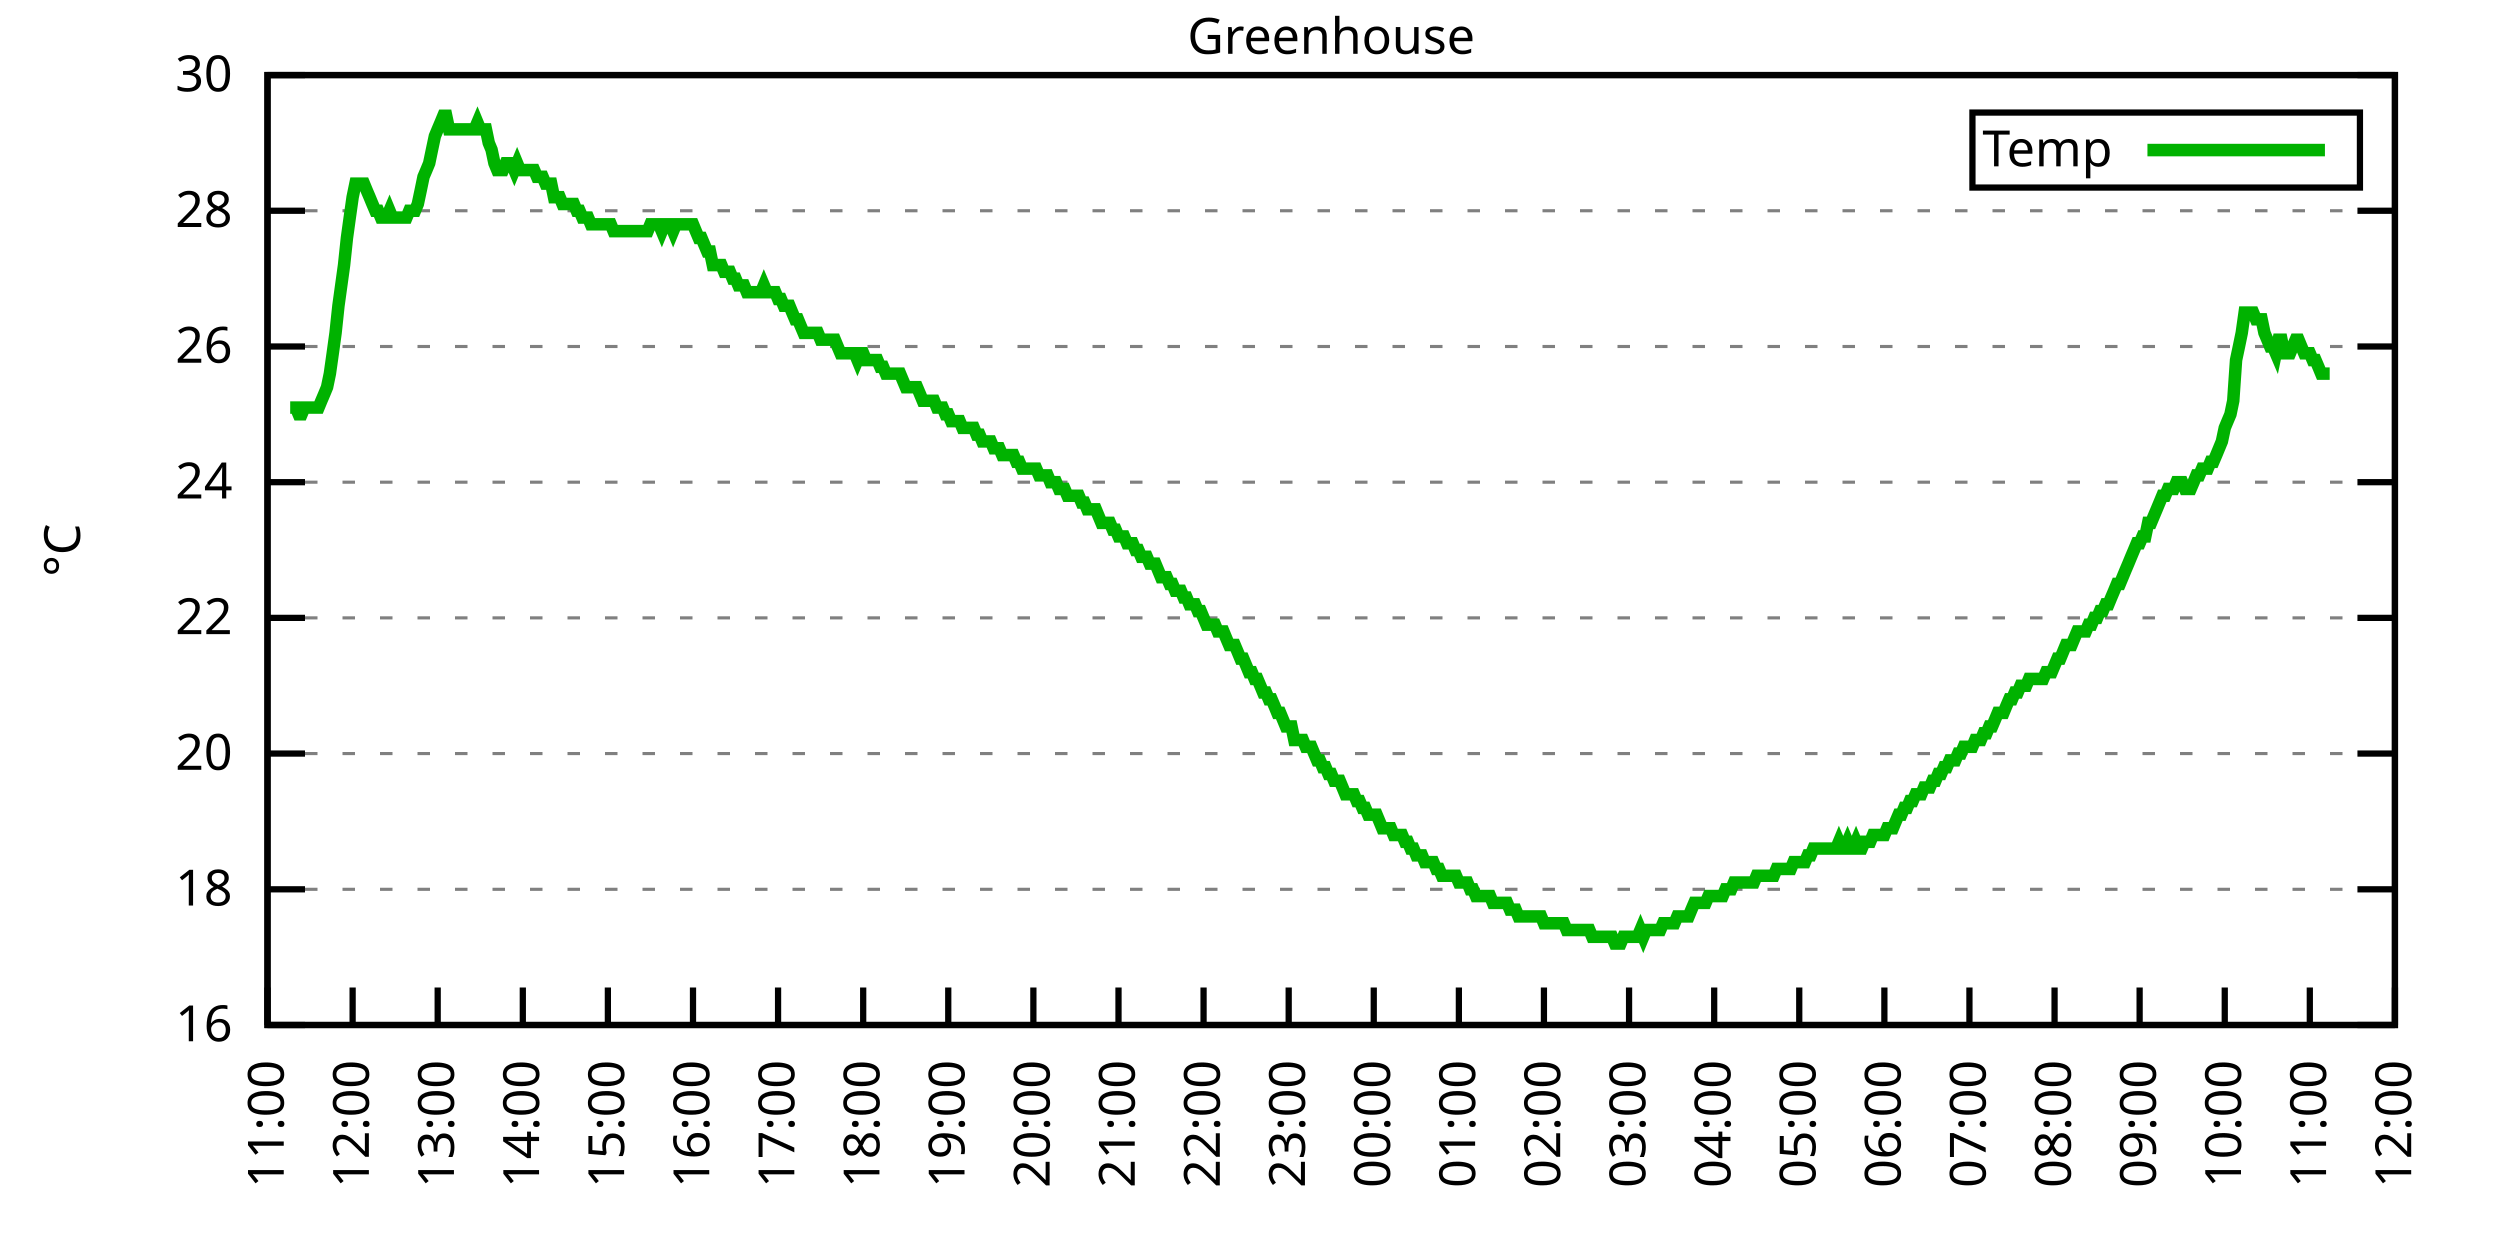
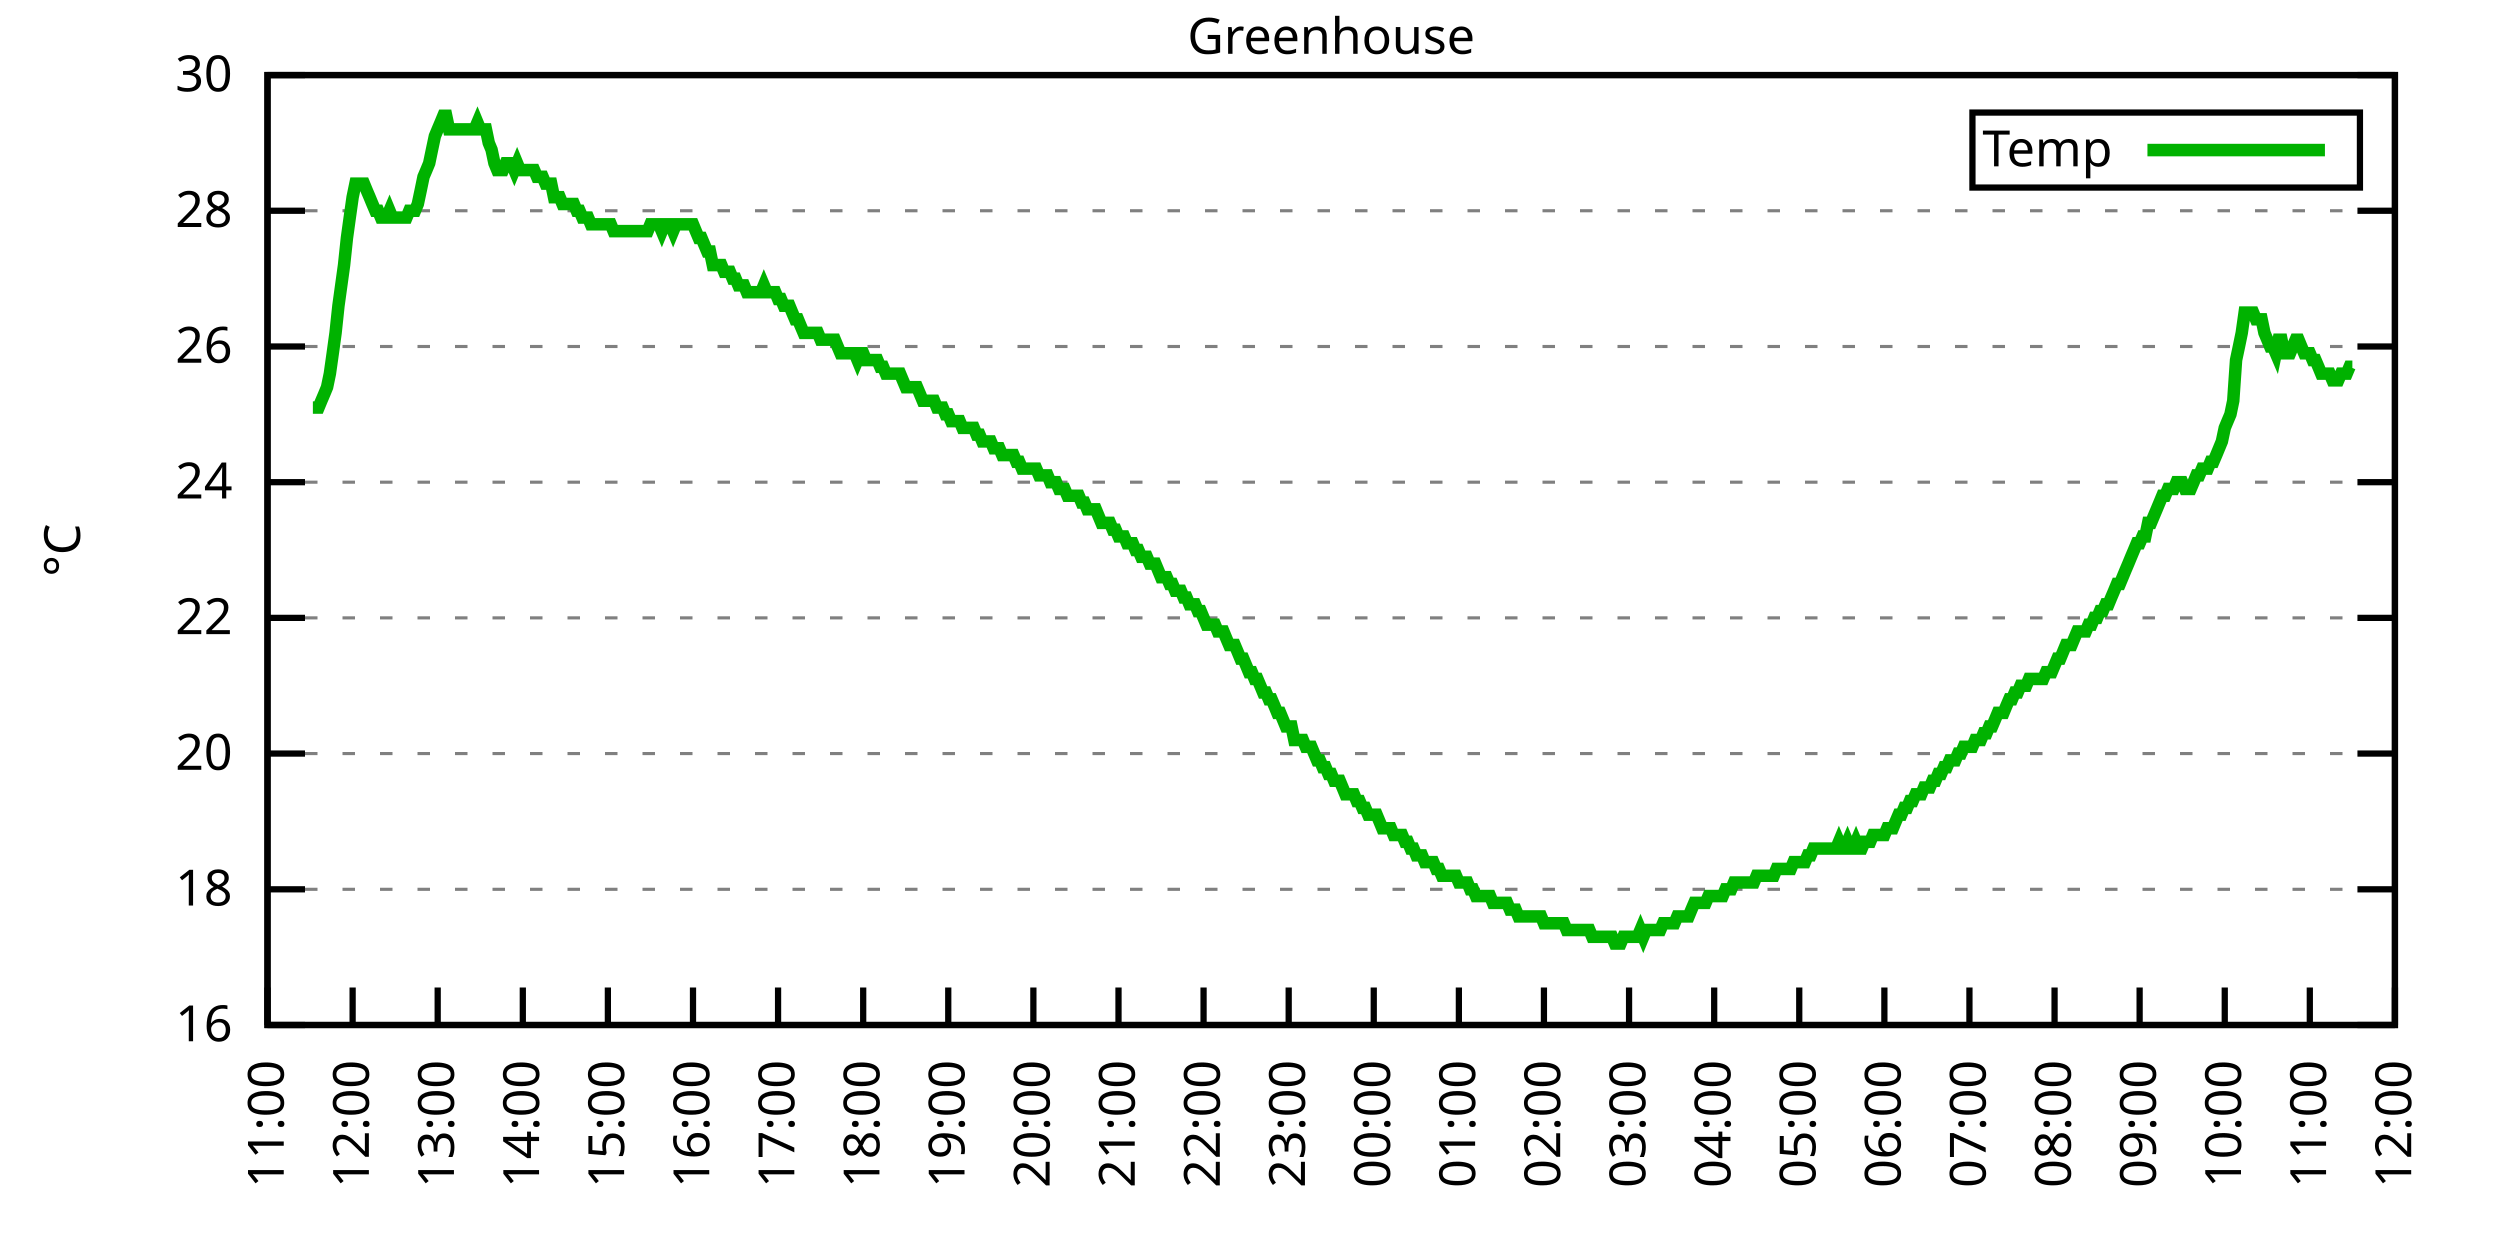
<svg xmlns="http://www.w3.org/2000/svg" xmlns:xlink="http://www.w3.org/1999/xlink" width="400" height="200" viewBox="0 0 400 200">
  <g id="gnuplot_canvas">
    <rect x="0" y="0" width="400" height="200" fill="none" />
    <defs>
      <circle id="gpDot" r="0.5" stroke-width="0.5" stroke="currentColor" />
      <path id="gpPt0" stroke-width="0.333" stroke="currentColor" d="M-1,0 h2 M0,-1 v2" />
      <path id="gpPt1" stroke-width="0.333" stroke="currentColor" d="M-1,-1 L1,1 M1,-1 L-1,1" />
      <path id="gpPt2" stroke-width="0.333" stroke="currentColor" d="M-1,0 L1,0 M0,-1 L0,1 M-1,-1 L1,1 M-1,1 L1,-1" />
      <rect id="gpPt3" stroke-width="0.333" stroke="currentColor" x="-1" y="-1" width="2" height="2" />
      <rect id="gpPt4" stroke-width="0.333" stroke="currentColor" fill="currentColor" x="-1" y="-1" width="2" height="2" />
      <circle id="gpPt5" stroke-width="0.333" stroke="currentColor" cx="0" cy="0" r="1" />
      <use xlink:href="#gpPt5" id="gpPt6" fill="currentColor" stroke="none" />
      <path id="gpPt7" stroke-width="0.333" stroke="currentColor" d="M0,-1.33 L-1.33,0.67 L1.33,0.67 z" />
      <use xlink:href="#gpPt7" id="gpPt8" fill="currentColor" stroke="none" />
      <use xlink:href="#gpPt7" id="gpPt9" stroke="currentColor" transform="rotate(180)" />
      <use xlink:href="#gpPt9" id="gpPt10" fill="currentColor" stroke="none" />
      <use xlink:href="#gpPt3" id="gpPt11" stroke="currentColor" transform="rotate(45)" />
      <use xlink:href="#gpPt11" id="gpPt12" fill="currentColor" stroke="none" />
      <path id="gpPt13" stroke-width="0.333" stroke="currentColor" d="M0,1.330 L1.265,0.411 L0.782,-1.067 L-0.782,-1.076 L-1.265,0.411 z" />
      <use xlink:href="#gpPt13" id="gpPt14" fill="currentColor" stroke="none" />
      <filter id="textbox" filterUnits="objectBoundingBox" x="0" y="0" height="1" width="1">
        <feFlood flood-color="white" flood-opacity="1" result="bgnd" />
        <feComposite in="SourceGraphic" in2="bgnd" operator="atop" />
      </filter>
      <filter id="greybox" filterUnits="objectBoundingBox" x="0" y="0" height="1" width="1">
        <feFlood flood-color="lightgrey" flood-opacity="1" result="grey" />
        <feComposite in="SourceGraphic" in2="grey" operator="atop" />
      </filter>
    </defs>
    <g fill="none" color="white" stroke="currentColor" stroke-width="1.00" stroke-linecap="butt" stroke-linejoin="miter">
</g>
    <g fill="none" color="black" stroke="currentColor" stroke-width="1.00" stroke-linecap="butt" stroke-linejoin="miter">
      <g stroke="none" shape-rendering="crispEdges">
        <polygon fill="rgb(255, 255, 255)" points="42.80,164.00 383.18,164.00 383.18,12.02 42.80,12.02 " />
      </g>
    </g>
    <g fill="none" color="black" stroke="currentColor" stroke-width="1.00" stroke-linecap="butt" stroke-linejoin="miter">
</g>
    <g fill="none" color="black" stroke="black" stroke-width="0.50" stroke-linecap="butt" stroke-linejoin="miter">
</g>
    <g fill="none" color="gray" stroke="currentColor" stroke-width="0.50" stroke-linecap="butt" stroke-linejoin="miter">
      <path stroke="gray" stroke-dasharray="2,4" class="gridline" d="M42.80,164.00 L383.19,164.00  " />
    </g>
    <g fill="none" color="gray" stroke="gray" stroke-width="1.00" stroke-linecap="butt" stroke-linejoin="miter">
</g>
    <g fill="none" color="black" stroke="currentColor" stroke-width="1.00" stroke-linecap="butt" stroke-linejoin="miter">
      <path stroke="black" d="M42.80,164.00 L48.80,164.00 M383.19,164.00 L377.19,164.00  " />
      <g transform="translate(37.20,166.60)" stroke="none" fill="black" font-family="Sans" font-size="8.00" text-anchor="end">
        <text>
          <tspan font-family="Sans"> 16</tspan>
        </text>
      </g>
    </g>
    <g fill="none" color="black" stroke="currentColor" stroke-width="1.00" stroke-linecap="butt" stroke-linejoin="miter">
</g>
    <g fill="none" color="black" stroke="black" stroke-width="0.50" stroke-linecap="butt" stroke-linejoin="miter">
</g>
    <g fill="none" color="gray" stroke="currentColor" stroke-width="0.50" stroke-linecap="butt" stroke-linejoin="miter">
      <path stroke="gray" stroke-dasharray="2,4" class="gridline" d="M42.80,142.29 L383.19,142.29  " />
    </g>
    <g fill="none" color="gray" stroke="gray" stroke-width="1.00" stroke-linecap="butt" stroke-linejoin="miter">
</g>
    <g fill="none" color="black" stroke="currentColor" stroke-width="1.00" stroke-linecap="butt" stroke-linejoin="miter">
      <path stroke="black" d="M42.80,142.29 L48.80,142.29 M383.19,142.29 L377.19,142.29  " />
      <g transform="translate(37.20,144.89)" stroke="none" fill="black" font-family="Sans" font-size="8.00" text-anchor="end">
        <text>
          <tspan font-family="Sans"> 18</tspan>
        </text>
      </g>
    </g>
    <g fill="none" color="black" stroke="currentColor" stroke-width="1.00" stroke-linecap="butt" stroke-linejoin="miter">
</g>
    <g fill="none" color="black" stroke="black" stroke-width="0.50" stroke-linecap="butt" stroke-linejoin="miter">
</g>
    <g fill="none" color="gray" stroke="currentColor" stroke-width="0.50" stroke-linecap="butt" stroke-linejoin="miter">
      <path stroke="gray" stroke-dasharray="2,4" class="gridline" d="M42.80,120.57 L383.19,120.57  " />
    </g>
    <g fill="none" color="gray" stroke="gray" stroke-width="1.00" stroke-linecap="butt" stroke-linejoin="miter">
</g>
    <g fill="none" color="black" stroke="currentColor" stroke-width="1.00" stroke-linecap="butt" stroke-linejoin="miter">
      <path stroke="black" d="M42.80,120.57 L48.80,120.57 M383.19,120.57 L377.19,120.57  " />
      <g transform="translate(37.20,123.17)" stroke="none" fill="black" font-family="Sans" font-size="8.00" text-anchor="end">
        <text>
          <tspan font-family="Sans"> 20</tspan>
        </text>
      </g>
    </g>
    <g fill="none" color="black" stroke="currentColor" stroke-width="1.00" stroke-linecap="butt" stroke-linejoin="miter">
</g>
    <g fill="none" color="black" stroke="black" stroke-width="0.50" stroke-linecap="butt" stroke-linejoin="miter">
</g>
    <g fill="none" color="gray" stroke="currentColor" stroke-width="0.50" stroke-linecap="butt" stroke-linejoin="miter">
      <path stroke="gray" stroke-dasharray="2,4" class="gridline" d="M42.80,98.86 L383.19,98.86  " />
    </g>
    <g fill="none" color="gray" stroke="gray" stroke-width="1.00" stroke-linecap="butt" stroke-linejoin="miter">
</g>
    <g fill="none" color="black" stroke="currentColor" stroke-width="1.00" stroke-linecap="butt" stroke-linejoin="miter">
      <path stroke="black" d="M42.80,98.86 L48.80,98.86 M383.19,98.86 L377.19,98.86  " />
      <g transform="translate(37.20,101.46)" stroke="none" fill="black" font-family="Sans" font-size="8.00" text-anchor="end">
        <text>
          <tspan font-family="Sans"> 22</tspan>
        </text>
      </g>
    </g>
    <g fill="none" color="black" stroke="currentColor" stroke-width="1.00" stroke-linecap="butt" stroke-linejoin="miter">
</g>
    <g fill="none" color="black" stroke="black" stroke-width="0.50" stroke-linecap="butt" stroke-linejoin="miter">
</g>
    <g fill="none" color="gray" stroke="currentColor" stroke-width="0.50" stroke-linecap="butt" stroke-linejoin="miter">
      <path stroke="gray" stroke-dasharray="2,4" class="gridline" d="M42.80,77.15 L383.19,77.15  " />
    </g>
    <g fill="none" color="gray" stroke="gray" stroke-width="1.00" stroke-linecap="butt" stroke-linejoin="miter">
</g>
    <g fill="none" color="black" stroke="currentColor" stroke-width="1.00" stroke-linecap="butt" stroke-linejoin="miter">
      <path stroke="black" d="M42.80,77.15 L48.80,77.15 M383.19,77.15 L377.19,77.15  " />
      <g transform="translate(37.20,79.75)" stroke="none" fill="black" font-family="Sans" font-size="8.00" text-anchor="end">
        <text>
          <tspan font-family="Sans"> 24</tspan>
        </text>
      </g>
    </g>
    <g fill="none" color="black" stroke="currentColor" stroke-width="1.00" stroke-linecap="butt" stroke-linejoin="miter">
</g>
    <g fill="none" color="black" stroke="black" stroke-width="0.50" stroke-linecap="butt" stroke-linejoin="miter">
</g>
    <g fill="none" color="gray" stroke="currentColor" stroke-width="0.50" stroke-linecap="butt" stroke-linejoin="miter">
      <path stroke="gray" stroke-dasharray="2,4" class="gridline" d="M42.80,55.44 L383.19,55.44  " />
    </g>
    <g fill="none" color="gray" stroke="gray" stroke-width="1.00" stroke-linecap="butt" stroke-linejoin="miter">
</g>
    <g fill="none" color="black" stroke="currentColor" stroke-width="1.00" stroke-linecap="butt" stroke-linejoin="miter">
      <path stroke="black" d="M42.80,55.44 L48.80,55.44 M383.19,55.44 L377.19,55.44  " />
      <g transform="translate(37.20,58.04)" stroke="none" fill="black" font-family="Sans" font-size="8.00" text-anchor="end">
        <text>
          <tspan font-family="Sans"> 26</tspan>
        </text>
      </g>
    </g>
    <g fill="none" color="black" stroke="currentColor" stroke-width="1.00" stroke-linecap="butt" stroke-linejoin="miter">
</g>
    <g fill="none" color="black" stroke="black" stroke-width="0.50" stroke-linecap="butt" stroke-linejoin="miter">
</g>
    <g fill="none" color="gray" stroke="currentColor" stroke-width="0.50" stroke-linecap="butt" stroke-linejoin="miter">
      <path stroke="gray" stroke-dasharray="2,4" class="gridline" d="M42.80,33.72 L383.19,33.72  " />
    </g>
    <g fill="none" color="gray" stroke="gray" stroke-width="1.00" stroke-linecap="butt" stroke-linejoin="miter">
</g>
    <g fill="none" color="black" stroke="currentColor" stroke-width="1.00" stroke-linecap="butt" stroke-linejoin="miter">
      <path stroke="black" d="M42.80,33.72 L48.80,33.72 M383.19,33.72 L377.19,33.72  " />
      <g transform="translate(37.20,36.32)" stroke="none" fill="black" font-family="Sans" font-size="8.00" text-anchor="end">
        <text>
          <tspan font-family="Sans"> 28</tspan>
        </text>
      </g>
    </g>
    <g fill="none" color="black" stroke="currentColor" stroke-width="1.00" stroke-linecap="butt" stroke-linejoin="miter">
</g>
    <g fill="none" color="black" stroke="black" stroke-width="0.50" stroke-linecap="butt" stroke-linejoin="miter">
</g>
    <g fill="none" color="gray" stroke="currentColor" stroke-width="0.50" stroke-linecap="butt" stroke-linejoin="miter">
      <path stroke="gray" stroke-dasharray="2,4" class="gridline" d="M42.80,12.01 L383.19,12.01  " />
    </g>
    <g fill="none" color="gray" stroke="gray" stroke-width="1.00" stroke-linecap="butt" stroke-linejoin="miter">
</g>
    <g fill="none" color="black" stroke="currentColor" stroke-width="1.00" stroke-linecap="butt" stroke-linejoin="miter">
      <path stroke="black" d="M42.80,12.01 L48.80,12.01 M383.19,12.01 L377.19,12.01  " />
      <g transform="translate(37.20,14.61)" stroke="none" fill="black" font-family="Sans" font-size="8.00" text-anchor="end">
        <text>
          <tspan font-family="Sans"> 30</tspan>
        </text>
      </g>
    </g>
    <g fill="none" color="black" stroke="currentColor" stroke-width="1.00" stroke-linecap="butt" stroke-linejoin="miter">
      <path stroke="black" d="M42.80,164.00 L42.80,158.00  " />
      <g transform="translate(45.40,169.60) rotate(270.00)" stroke="none" fill="black" font-family="Sans" font-size="8.00" text-anchor="end">
        <text>
          <tspan font-family="Sans">11:00</tspan>
        </text>
      </g>
    </g>
    <g fill="none" color="black" stroke="currentColor" stroke-width="1.00" stroke-linecap="butt" stroke-linejoin="miter">
      <path stroke="black" d="M56.42,164.00 L56.42,158.00  " />
      <g transform="translate(59.02,169.60) rotate(270.00)" stroke="none" fill="black" font-family="Sans" font-size="8.00" text-anchor="end">
        <text>
          <tspan font-family="Sans">12:00</tspan>
        </text>
      </g>
    </g>
    <g fill="none" color="black" stroke="currentColor" stroke-width="1.00" stroke-linecap="butt" stroke-linejoin="miter">
      <path stroke="black" d="M70.03,164.00 L70.03,158.00  " />
      <g transform="translate(72.63,169.60) rotate(270.00)" stroke="none" fill="black" font-family="Sans" font-size="8.00" text-anchor="end">
        <text>
          <tspan font-family="Sans">13:00</tspan>
        </text>
      </g>
    </g>
    <g fill="none" color="black" stroke="currentColor" stroke-width="1.00" stroke-linecap="butt" stroke-linejoin="miter">
      <path stroke="black" d="M83.65,164.00 L83.65,158.00  " />
      <g transform="translate(86.25,169.60) rotate(270.00)" stroke="none" fill="black" font-family="Sans" font-size="8.00" text-anchor="end">
        <text>
          <tspan font-family="Sans">14:00</tspan>
        </text>
      </g>
    </g>
    <g fill="none" color="black" stroke="currentColor" stroke-width="1.00" stroke-linecap="butt" stroke-linejoin="miter">
      <path stroke="black" d="M97.26,164.00 L97.26,158.00  " />
      <g transform="translate(99.86,169.60) rotate(270.00)" stroke="none" fill="black" font-family="Sans" font-size="8.00" text-anchor="end">
        <text>
          <tspan font-family="Sans">15:00</tspan>
        </text>
      </g>
    </g>
    <g fill="none" color="black" stroke="currentColor" stroke-width="1.00" stroke-linecap="butt" stroke-linejoin="miter">
      <path stroke="black" d="M110.88,164.00 L110.88,158.00  " />
      <g transform="translate(113.48,169.60) rotate(270.00)" stroke="none" fill="black" font-family="Sans" font-size="8.00" text-anchor="end">
        <text>
          <tspan font-family="Sans">16:00</tspan>
        </text>
      </g>
    </g>
    <g fill="none" color="black" stroke="currentColor" stroke-width="1.00" stroke-linecap="butt" stroke-linejoin="miter">
      <path stroke="black" d="M124.49,164.00 L124.49,158.00  " />
      <g transform="translate(127.09,169.60) rotate(270.00)" stroke="none" fill="black" font-family="Sans" font-size="8.00" text-anchor="end">
        <text>
          <tspan font-family="Sans">17:00</tspan>
        </text>
      </g>
    </g>
    <g fill="none" color="black" stroke="currentColor" stroke-width="1.00" stroke-linecap="butt" stroke-linejoin="miter">
      <path stroke="black" d="M138.11,164.00 L138.11,158.00  " />
      <g transform="translate(140.71,169.60) rotate(270.00)" stroke="none" fill="black" font-family="Sans" font-size="8.00" text-anchor="end">
        <text>
          <tspan font-family="Sans">18:00</tspan>
        </text>
      </g>
    </g>
    <g fill="none" color="black" stroke="currentColor" stroke-width="1.00" stroke-linecap="butt" stroke-linejoin="miter">
      <path stroke="black" d="M151.72,164.00 L151.72,158.00  " />
      <g transform="translate(154.32,169.60) rotate(270.00)" stroke="none" fill="black" font-family="Sans" font-size="8.00" text-anchor="end">
        <text>
          <tspan font-family="Sans">19:00</tspan>
        </text>
      </g>
    </g>
    <g fill="none" color="black" stroke="currentColor" stroke-width="1.00" stroke-linecap="butt" stroke-linejoin="miter">
      <path stroke="black" d="M165.34,164.00 L165.34,158.00  " />
      <g transform="translate(167.94,169.60) rotate(270.00)" stroke="none" fill="black" font-family="Sans" font-size="8.00" text-anchor="end">
        <text>
          <tspan font-family="Sans">20:00</tspan>
        </text>
      </g>
    </g>
    <g fill="none" color="black" stroke="currentColor" stroke-width="1.00" stroke-linecap="butt" stroke-linejoin="miter">
      <path stroke="black" d="M178.96,164.00 L178.96,158.00  " />
      <g transform="translate(181.56,169.60) rotate(270.00)" stroke="none" fill="black" font-family="Sans" font-size="8.00" text-anchor="end">
        <text>
          <tspan font-family="Sans">21:00</tspan>
        </text>
      </g>
    </g>
    <g fill="none" color="black" stroke="currentColor" stroke-width="1.00" stroke-linecap="butt" stroke-linejoin="miter">
      <path stroke="black" d="M192.57,164.00 L192.57,158.00  " />
      <g transform="translate(195.17,169.60) rotate(270.00)" stroke="none" fill="black" font-family="Sans" font-size="8.00" text-anchor="end">
        <text>
          <tspan font-family="Sans">22:00</tspan>
        </text>
      </g>
    </g>
    <g fill="none" color="black" stroke="currentColor" stroke-width="1.00" stroke-linecap="butt" stroke-linejoin="miter">
      <path stroke="black" d="M206.19,164.00 L206.19,158.00  " />
      <g transform="translate(208.79,169.60) rotate(270.00)" stroke="none" fill="black" font-family="Sans" font-size="8.00" text-anchor="end">
        <text>
          <tspan font-family="Sans">23:00</tspan>
        </text>
      </g>
    </g>
    <g fill="none" color="black" stroke="currentColor" stroke-width="1.00" stroke-linecap="butt" stroke-linejoin="miter">
      <path stroke="black" d="M219.80,164.00 L219.80,158.00  " />
      <g transform="translate(222.40,169.60) rotate(270.00)" stroke="none" fill="black" font-family="Sans" font-size="8.00" text-anchor="end">
        <text>
          <tspan font-family="Sans">00:00</tspan>
        </text>
      </g>
    </g>
    <g fill="none" color="black" stroke="currentColor" stroke-width="1.00" stroke-linecap="butt" stroke-linejoin="miter">
      <path stroke="black" d="M233.42,164.00 L233.42,158.00  " />
      <g transform="translate(236.02,169.60) rotate(270.00)" stroke="none" fill="black" font-family="Sans" font-size="8.00" text-anchor="end">
        <text>
          <tspan font-family="Sans">01:00</tspan>
        </text>
      </g>
    </g>
    <g fill="none" color="black" stroke="currentColor" stroke-width="1.00" stroke-linecap="butt" stroke-linejoin="miter">
      <path stroke="black" d="M247.03,164.00 L247.03,158.00  " />
      <g transform="translate(249.63,169.60) rotate(270.00)" stroke="none" fill="black" font-family="Sans" font-size="8.00" text-anchor="end">
        <text>
          <tspan font-family="Sans">02:00</tspan>
        </text>
      </g>
    </g>
    <g fill="none" color="black" stroke="currentColor" stroke-width="1.00" stroke-linecap="butt" stroke-linejoin="miter">
      <path stroke="black" d="M260.65,164.00 L260.65,158.00  " />
      <g transform="translate(263.25,169.60) rotate(270.00)" stroke="none" fill="black" font-family="Sans" font-size="8.00" text-anchor="end">
        <text>
          <tspan font-family="Sans">03:00</tspan>
        </text>
      </g>
    </g>
    <g fill="none" color="black" stroke="currentColor" stroke-width="1.00" stroke-linecap="butt" stroke-linejoin="miter">
      <path stroke="black" d="M274.27,164.00 L274.27,158.00  " />
      <g transform="translate(276.87,169.60) rotate(270.00)" stroke="none" fill="black" font-family="Sans" font-size="8.00" text-anchor="end">
        <text>
          <tspan font-family="Sans">04:00</tspan>
        </text>
      </g>
    </g>
    <g fill="none" color="black" stroke="currentColor" stroke-width="1.00" stroke-linecap="butt" stroke-linejoin="miter">
      <path stroke="black" d="M287.88,164.00 L287.88,158.00  " />
      <g transform="translate(290.48,169.60) rotate(270.00)" stroke="none" fill="black" font-family="Sans" font-size="8.00" text-anchor="end">
        <text>
          <tspan font-family="Sans">05:00</tspan>
        </text>
      </g>
    </g>
    <g fill="none" color="black" stroke="currentColor" stroke-width="1.00" stroke-linecap="butt" stroke-linejoin="miter">
      <path stroke="black" d="M301.50,164.00 L301.50,158.00  " />
      <g transform="translate(304.10,169.60) rotate(270.00)" stroke="none" fill="black" font-family="Sans" font-size="8.00" text-anchor="end">
        <text>
          <tspan font-family="Sans">06:00</tspan>
        </text>
      </g>
    </g>
    <g fill="none" color="black" stroke="currentColor" stroke-width="1.00" stroke-linecap="butt" stroke-linejoin="miter">
      <path stroke="black" d="M315.11,164.00 L315.11,158.00  " />
      <g transform="translate(317.71,169.60) rotate(270.00)" stroke="none" fill="black" font-family="Sans" font-size="8.00" text-anchor="end">
        <text>
          <tspan font-family="Sans">07:00</tspan>
        </text>
      </g>
    </g>
    <g fill="none" color="black" stroke="currentColor" stroke-width="1.00" stroke-linecap="butt" stroke-linejoin="miter">
      <path stroke="black" d="M328.73,164.00 L328.73,158.00  " />
      <g transform="translate(331.33,169.60) rotate(270.00)" stroke="none" fill="black" font-family="Sans" font-size="8.00" text-anchor="end">
        <text>
          <tspan font-family="Sans">08:00</tspan>
        </text>
      </g>
    </g>
    <g fill="none" color="black" stroke="currentColor" stroke-width="1.00" stroke-linecap="butt" stroke-linejoin="miter">
      <path stroke="black" d="M342.34,164.00 L342.34,158.00  " />
      <g transform="translate(344.94,169.60) rotate(270.00)" stroke="none" fill="black" font-family="Sans" font-size="8.00" text-anchor="end">
        <text>
          <tspan font-family="Sans">09:00</tspan>
        </text>
      </g>
    </g>
    <g fill="none" color="black" stroke="currentColor" stroke-width="1.00" stroke-linecap="butt" stroke-linejoin="miter">
      <path stroke="black" d="M355.96,164.00 L355.96,158.00  " />
      <g transform="translate(358.56,169.60) rotate(270.00)" stroke="none" fill="black" font-family="Sans" font-size="8.00" text-anchor="end">
        <text>
          <tspan font-family="Sans">10:00</tspan>
        </text>
      </g>
    </g>
    <g fill="none" color="black" stroke="currentColor" stroke-width="1.00" stroke-linecap="butt" stroke-linejoin="miter">
      <path stroke="black" d="M369.57,164.00 L369.57,158.00  " />
      <g transform="translate(372.17,169.60) rotate(270.00)" stroke="none" fill="black" font-family="Sans" font-size="8.00" text-anchor="end">
        <text>
          <tspan font-family="Sans">11:00</tspan>
        </text>
      </g>
    </g>
    <g fill="none" color="black" stroke="currentColor" stroke-width="1.00" stroke-linecap="butt" stroke-linejoin="miter">
      <path stroke="black" d="M383.19,164.00 L383.19,158.00  " />
      <g transform="translate(385.79,169.60) rotate(270.00)" stroke="none" fill="black" font-family="Sans" font-size="8.00" text-anchor="end">
        <text>
          <tspan font-family="Sans">12:00</tspan>
        </text>
      </g>
    </g>
    <g fill="none" color="black" stroke="currentColor" stroke-width="1.00" stroke-linecap="butt" stroke-linejoin="miter">
</g>
    <g fill="none" color="black" stroke="currentColor" stroke-width="1.00" stroke-linecap="butt" stroke-linejoin="miter">
      <path stroke="black" d="M42.80,12.01 L42.80,164.00 L383.19,164.00 L383.19,12.01 L42.80,12.01 Z  " />
    </g>
    <g fill="none" color="black" stroke="currentColor" stroke-width="1.00" stroke-linecap="butt" stroke-linejoin="miter">
</g>
    <g fill="none" color="black" stroke="currentColor" stroke-width="1.00" stroke-linecap="butt" stroke-linejoin="miter">
      <path stroke="black" d="M315.59,30.01 L315.59,18.01 L377.59,18.01 L377.59,30.01 L315.59,30.01 Z  " />
    </g>
    <g id="Greenhouse_plot_1">
      <g fill="none" color="white" stroke="black" stroke-width="2.00" stroke-linecap="butt" stroke-linejoin="miter">
</g>
      <g fill="none" color="black" stroke="currentColor" stroke-width="2.00" stroke-linecap="butt" stroke-linejoin="miter">
        <g transform="translate(337.99,26.61)" stroke="none" fill="black" font-family="Sans" font-size="8.00" text-anchor="end">
          <text>
            <tspan font-family="Sans">Temp</tspan>
          </text>
        </g>
      </g>
      <g fill="none" color="black" stroke="currentColor" stroke-width="2.00" stroke-linecap="butt" stroke-linejoin="miter">
-         <path stroke="rgb(  0, 178,   0)" d="M343.59,24.01 L371.99,24.01 M46.43,65.21 L46.88,65.21 L47.34,65.21 L47.79,66.29 L48.25,66.29 L48.70,65.21   L49.15,65.21 L49.61,65.21 L50.06,65.21 L50.52,65.21 L50.97,65.21 L51.42,64.12 L51.88,63.04 L52.33,61.95   L52.78,59.78 L53.24,56.52 L53.69,53.26 L54.15,48.92 L54.60,45.66 L55.05,42.41 L55.51,38.07 L55.96,34.81   L56.42,31.55 L56.87,29.38 L57.32,29.38 L57.78,29.38 L58.23,29.38 L58.68,30.47 L59.14,31.55 L59.59,32.64   L60.05,33.72 L60.50,33.72 L60.95,34.81 L61.41,34.81 L61.86,34.81 L62.32,33.72 L62.77,34.81 L63.22,34.81   L63.68,34.81 L64.13,34.81 L64.58,34.81 L65.04,34.81 L65.49,33.72 L65.95,33.72 L66.40,33.72 L66.85,32.64   L67.31,30.47 L67.76,28.29 L68.22,27.21 L68.67,26.12 L69.12,23.95 L69.58,21.78 L70.03,20.70 L70.49,19.61   L70.94,18.52 L71.39,18.52 L71.85,20.70 L72.30,20.70 L72.75,20.70 L73.21,20.70 L73.66,20.70 L74.12,20.70   L74.57,20.70 L75.02,20.70 L75.48,20.70 L75.93,20.70 L76.39,19.61 L76.84,20.70 L77.29,20.70 L77.75,20.70   L78.20,22.87 L78.65,23.95 L79.11,26.12 L79.56,27.21 L80.02,27.21 L80.47,27.21 L80.92,26.12 L81.38,26.12   L81.83,26.12 L82.29,27.21 L82.74,26.12 L83.19,27.21 L83.65,27.21 L84.10,27.21 L84.55,27.21 L85.01,27.21   L85.46,27.21 L85.92,28.29 L86.37,28.29 L86.82,28.29 L87.28,29.38 L87.73,29.38 L88.19,29.38 L88.64,31.55   L89.09,31.55 L89.55,31.55 L90.00,32.64 L90.45,32.64 L90.91,32.64 L91.36,32.64 L91.82,32.64 L92.27,33.72   L92.72,33.72 L93.18,34.81 L93.63,34.81 L94.09,34.81 L94.54,35.89 L94.99,35.89 L95.45,35.89 L95.90,35.89   L96.35,35.89 L96.81,35.89 L97.26,35.89 L97.72,35.89 L98.17,36.98 L98.62,36.98 L99.08,36.98 L99.53,36.98   L99.99,36.98 L100.44,36.98 L100.89,36.98 L101.35,36.98 L101.80,36.98 L102.25,36.98 L102.71,36.98 L103.16,36.98   L103.62,36.98 L104.07,35.89 L104.52,35.89 L104.98,35.89 L105.43,35.89 L105.89,36.98 L106.34,35.89 L106.79,35.89   L107.25,35.89 L107.70,36.98 L108.15,35.89 L108.61,35.89 L109.06,35.89 L109.52,35.89 L109.97,35.89 L110.42,35.89   L110.88,35.89 L111.33,36.98 L111.79,38.07 L112.24,38.07 L112.69,39.15 L113.15,40.24 L113.60,40.24 L114.05,42.41   L114.51,42.41 L114.96,42.41 L115.42,42.41 L115.87,43.49 L116.32,43.49 L116.78,43.49 L117.23,44.58 L117.69,44.58   L118.14,45.66 L118.59,45.66 L119.05,45.66 L119.50,46.75 L119.96,46.75 L120.41,46.75 L120.86,46.75 L121.32,46.75   L121.77,46.75 L122.22,45.66 L122.68,46.75 L123.13,46.75 L123.59,46.75 L124.04,46.75 L124.49,47.84 L124.95,47.84   L125.40,48.92 L125.86,48.92 L126.31,48.92 L126.76,50.01 L127.22,51.09 L127.67,51.09 L128.12,52.18 L128.58,53.26   L129.03,53.26 L129.49,53.26 L129.94,53.26 L130.39,53.26 L130.85,53.26 L131.30,54.35 L131.76,54.35 L132.21,54.35   L132.66,54.35 L133.12,54.35 L133.57,54.35 L134.02,55.44 L134.48,56.52 L134.93,56.52 L135.39,56.52 L135.84,56.52   L136.29,56.52 L136.75,56.52 L137.20,57.61 L137.66,56.52 L138.11,56.52 L138.56,57.61 L139.02,57.61 L139.47,57.61   L139.92,57.61 L140.38,57.61 L140.83,58.69 L141.29,58.69 L141.74,59.78 L142.19,59.78 L142.65,59.78 L143.10,59.78   L143.56,59.78 L144.01,59.78 L144.46,60.86 L144.92,61.95 L145.37,61.95 L145.82,61.95 L146.28,61.95 L146.73,61.95   L147.19,63.04 L147.64,64.12 L148.09,64.12 L148.55,64.12 L149.00,64.12 L149.46,64.12 L149.91,65.21 L150.36,65.21   L150.82,65.21 L151.27,66.29 L151.72,66.29 L152.18,67.38 L152.63,67.38 L153.09,67.38 L153.54,67.38 L153.99,68.46   L154.45,68.46 L154.90,68.46 L155.36,68.46 L155.81,68.46 L156.26,69.55 L156.72,69.55 L157.17,70.63 L157.62,70.63   L158.08,70.63 L158.53,70.63 L158.99,71.72 L159.44,71.72 L159.89,71.72 L160.35,72.81 L160.80,72.81 L161.26,72.81   L161.71,72.81 L162.16,72.81 L162.62,73.89 L163.07,73.89 L163.52,74.98 L163.98,74.98 L164.43,74.98 L164.89,74.98   L165.34,74.98 L165.79,74.98 L166.25,76.06 L166.70,76.06 L167.16,76.06 L167.61,76.06 L168.06,77.15 L168.52,77.15   L168.97,77.15 L169.43,78.23 L169.88,78.23 L170.33,78.23 L170.79,79.32 L171.24,79.32 L171.69,79.32 L172.15,79.32   L172.60,79.32 L173.06,80.41 L173.51,80.41 L173.96,81.49 L174.42,81.49 L174.87,81.49 L175.33,81.49 L175.78,82.58   L176.23,83.66 L176.69,83.66 L177.14,83.66 L177.59,83.66 L178.05,84.75 L178.50,84.75 L178.96,85.83 L179.41,85.83   L179.86,85.83 L180.32,86.92 L180.77,86.92 L181.23,86.92 L181.68,88.00 L182.13,88.00 L182.59,89.09 L183.04,89.09   L183.49,89.09 L183.95,90.18 L184.40,90.18 L184.86,90.18 L185.31,91.26 L185.76,92.35 L186.22,92.35 L186.67,92.35   L187.13,93.43 L187.58,93.43 L188.03,94.52 L188.49,94.52 L188.94,94.52 L189.39,95.60 L189.85,95.60 L190.30,96.69   L190.76,96.69 L191.21,96.69 L191.66,97.78 L192.12,97.78 L192.57,98.86 L193.03,99.95 L193.48,99.95 L193.93,99.95   L194.39,99.95 L194.84,101.03 L195.29,101.03 L195.75,101.03 L196.20,102.12 L196.66,103.20 L197.11,103.20 L197.56,103.20   L198.02,104.29 L198.47,105.38 L198.93,105.38 L199.38,106.46 L199.83,107.55 L200.29,107.55 L200.74,108.63 L201.19,108.63   L201.65,109.72 L202.10,110.80 L202.56,110.80 L203.01,111.89 L203.46,111.89 L203.92,112.97 L204.37,114.06 L204.83,114.06   L205.28,115.15 L205.73,116.23 L206.19,116.23 L206.64,116.23 L207.09,118.40 L207.55,118.40 L208.00,118.40 L208.46,118.40   L208.91,119.49 L209.36,119.49 L209.82,119.49 L210.27,120.57 L210.73,121.66 L211.18,121.66 L211.63,122.75 L212.09,122.75   L212.54,123.83 L213.00,123.83 L213.45,124.92 L213.90,124.92 L214.36,124.92 L214.81,126.00 L215.26,127.09 L215.72,127.09   L216.17,127.09 L216.63,127.09 L217.08,128.17 L217.53,128.17 L217.99,129.26 L218.44,129.26 L218.90,130.35 L219.35,130.35   L219.80,130.35 L220.26,130.35 L220.71,131.43 L221.16,132.52 L221.62,132.52 L222.07,132.52 L222.53,132.52 L222.98,133.60   L223.43,133.60 L223.89,133.60 L224.34,133.60 L224.80,134.69 L225.25,134.69 L225.70,135.77 L226.16,135.77 L226.61,136.86   L227.06,136.86 L227.52,136.86 L227.97,137.94 L228.43,137.94 L228.88,137.94 L229.33,137.94 L229.79,139.03 L230.24,139.03   L230.70,140.12 L231.15,140.12 L231.60,140.12 L232.06,140.12 L232.51,140.12 L232.96,140.12 L233.42,141.20 L233.87,141.20   L234.33,141.20 L234.78,141.20 L235.23,142.29 L235.69,142.29 L236.14,143.37 L236.60,143.37 L237.05,143.37 L237.50,143.37   L237.96,143.37 L238.41,143.37 L238.86,144.46 L239.32,144.46 L239.77,144.46 L240.23,144.46 L240.68,144.46 L241.13,144.46   L241.59,145.54 L242.04,145.54 L242.50,145.54 L242.95,146.63 L243.40,146.63 L243.86,146.63 L244.31,146.63 L244.76,146.63   L245.22,146.63 L245.67,146.63 L246.13,146.63 L246.58,146.63 L247.03,147.72 L247.49,147.72 L247.94,147.72 L248.40,147.72   L248.85,147.72 L249.30,147.72 L249.76,147.72 L250.21,147.72 L250.66,148.80 L251.12,148.80 L251.57,148.80 L252.03,148.80   L252.48,148.80 L252.93,148.80 L253.39,148.80 L253.84,148.80 L254.30,148.80 L254.75,149.89 L255.20,149.89 L255.66,149.89   L256.11,149.89 L256.56,149.89 L257.02,149.89 L257.47,149.89 L257.93,149.89 L258.38,150.97 L258.83,150.97 L259.29,150.97   L259.74,149.89 L260.20,149.89 L260.65,149.89 L261.10,149.89 L261.56,149.89 L262.01,149.89 L262.47,148.80 L262.92,149.89   L263.37,148.80 L263.83,148.80 L264.28,148.80 L264.73,148.80 L265.19,148.80 L265.64,148.80 L266.10,147.72 L266.55,147.72   L267.00,147.72 L267.46,147.72 L267.91,147.72 L268.37,146.63 L268.82,146.63 L269.27,146.63 L269.73,146.63 L270.18,146.63   L270.63,145.54 L271.09,144.46 L271.54,144.46 L272.00,144.46 L272.45,144.46 L272.90,144.46 L273.36,143.37 L273.81,143.37   L274.27,143.37 L274.72,143.37 L275.17,143.37 L275.63,143.37 L276.08,142.29 L276.53,142.29 L276.99,142.29 L277.44,141.20   L277.90,141.20 L278.35,141.20 L278.80,141.20 L279.26,141.20 L279.71,141.20 L280.17,141.20 L280.62,141.20 L281.07,140.12   L281.53,140.12 L281.98,140.12 L282.43,140.12 L282.89,140.12 L283.34,140.12 L283.80,140.12 L284.25,139.03 L284.70,139.03   L285.16,139.03 L285.61,139.03 L286.07,139.03 L286.52,139.03 L286.97,137.94 L287.43,137.94 L287.88,137.94 L288.33,137.94   L288.79,137.94 L289.24,136.86 L289.70,136.86 L290.15,135.77 L290.60,135.77 L291.06,135.77 L291.51,135.77 L291.97,135.77   L292.42,135.77 L292.87,135.77 L293.33,135.77 L293.78,135.77 L294.23,134.69 L294.69,135.77 L295.14,135.77 L295.60,134.69   L296.05,135.77 L296.50,135.77 L296.96,134.69 L297.41,135.77 L297.87,135.77 L298.32,134.69 L298.77,134.69 L299.23,134.69   L299.68,133.60 L300.13,133.60 L300.59,133.60 L301.04,133.60 L301.50,133.60 L301.95,132.52 L302.40,132.52 L302.86,132.52   L303.31,131.43 L303.77,130.35 L304.22,130.35 L304.67,129.26 L305.13,129.26 L305.58,128.17 L306.03,128.17 L306.49,127.09   L306.94,127.09 L307.40,127.09 L307.85,126.00 L308.30,126.00 L308.76,126.00 L309.21,124.92 L309.67,124.92 L310.12,123.83   L310.57,123.83 L311.03,122.75 L311.48,122.75 L311.94,121.66 L312.39,121.66 L312.84,121.66 L313.30,120.57 L313.75,120.57   L314.20,119.49 L314.66,119.49 L315.11,119.49 L315.57,119.49 L316.02,118.40 L316.47,118.40 L316.93,118.40 L317.38,117.32   L317.84,117.32 L318.29,116.23 L318.74,116.23 L319.20,115.15 L319.65,114.06 L320.10,114.06 L320.56,114.06 L321.01,112.97   L321.47,111.89 L321.92,111.89 L322.37,110.80 L322.83,110.80 L323.28,109.72 L323.74,109.72 L324.19,109.72 L324.64,108.63   L325.10,108.63 L325.55,108.63 L326.00,108.63 L326.46,108.63 L326.91,108.63 L327.37,107.55 L327.82,107.55 L328.27,107.55   L328.73,106.46 L329.18,105.38 L329.64,105.38 L330.09,104.29 L330.54,103.20 L331.00,103.20 L331.45,103.20 L331.90,102.12   L332.36,101.03 L332.81,101.03 L333.27,101.03 L333.72,101.03 L334.17,99.95 L334.63,99.95 L335.08,98.86 L335.54,98.86   L335.99,97.78 L336.44,97.78 L336.90,96.69 L337.35,96.69 L337.80,95.60 L338.26,94.52 L338.71,93.43 L339.17,93.43   L339.62,92.35 L340.07,91.26 L340.53,90.18 L340.98,89.09 L341.44,88.00 L341.89,86.92 L342.34,86.92 L342.80,85.83   L343.25,85.83 L343.70,83.66 L344.16,83.66 L344.61,82.58 L345.07,81.49 L345.52,80.41 L345.97,79.32 L346.43,79.32   L346.88,78.23 L347.34,78.23 L347.79,78.23 L348.24,77.15 L348.70,77.15 L349.15,77.15 L349.60,78.23 L350.06,78.23   L350.51,78.23 L350.97,77.15 L351.42,76.06 L351.87,76.06 L352.33,74.98 L352.78,74.98 L353.24,74.98 L353.69,73.89   L354.14,73.89 L354.60,72.81 L355.05,71.72 L355.50,70.63 L355.96,68.46 L356.41,67.38 L356.87,66.29 L357.32,64.12   L357.77,57.61 L358.23,55.44 L358.68,53.26 L359.14,50.01 L359.59,50.01 L360.04,50.01 L360.50,50.01 L360.95,51.09   L361.41,51.09 L361.86,51.09 L362.31,53.26 L362.77,54.35 L363.22,55.44 L363.67,55.44 L364.13,56.52 L364.58,54.35   L365.04,54.35 L365.49,56.52 L365.94,56.52 L366.40,56.52 L366.85,55.44 L367.31,54.35 L367.76,54.35 L368.21,55.44   L368.67,56.52 L369.12,56.52 L369.57,56.52 L370.03,57.61 L370.48,57.61 L370.94,58.69 L371.39,59.78 L371.84,59.78   L372.30,59.78 L372.75,59.78  " />
+         <path stroke="rgb(  0, 178,   0)" d="M343.59,24.01 L371.99,24.01 M50.06,65.21 L50.52,65.21 L50.97,65.21 L51.42,64.12 L51.88,63.04 L52.33,61.95   L52.78,59.78 L53.24,56.52 L53.69,53.26 L54.15,48.92 L54.60,45.66 L55.05,42.41 L55.51,38.07 L55.96,34.81   L56.42,31.55 L56.87,29.38 L57.32,29.38 L57.78,29.38 L58.23,29.38 L58.68,30.47 L59.14,31.55 L59.59,32.64   L60.05,33.72 L60.50,33.72 L60.95,34.81 L61.41,34.81 L61.86,34.81 L62.32,33.72 L62.77,34.81 L63.22,34.81   L63.68,34.81 L64.13,34.81 L64.58,34.81 L65.04,34.81 L65.49,33.72 L65.95,33.72 L66.40,33.72 L66.85,32.64   L67.31,30.47 L67.76,28.29 L68.22,27.21 L68.67,26.12 L69.12,23.95 L69.58,21.78 L70.03,20.70 L70.49,19.61   L70.94,18.52 L71.39,18.52 L71.85,20.70 L72.30,20.70 L72.75,20.70 L73.21,20.70 L73.66,20.70 L74.12,20.70   L74.57,20.70 L75.02,20.70 L75.48,20.70 L75.93,20.70 L76.39,19.61 L76.84,20.70 L77.29,20.70 L77.75,20.70   L78.20,22.87 L78.65,23.95 L79.11,26.12 L79.56,27.21 L80.02,27.21 L80.47,27.21 L80.92,26.12 L81.38,26.12   L81.83,26.12 L82.29,27.21 L82.74,26.12 L83.19,27.21 L83.65,27.21 L84.10,27.21 L84.55,27.21 L85.01,27.21   L85.46,27.21 L85.92,28.29 L86.37,28.29 L86.82,28.29 L87.28,29.38 L87.73,29.38 L88.19,29.38 L88.64,31.55   L89.09,31.55 L89.55,31.55 L90.00,32.64 L90.45,32.64 L90.91,32.64 L91.36,32.64 L91.82,32.64 L92.27,33.72   L92.72,33.72 L93.18,34.81 L93.63,34.81 L94.09,34.81 L94.54,35.89 L94.99,35.89 L95.45,35.89 L95.90,35.89   L96.35,35.89 L96.81,35.89 L97.26,35.89 L97.72,35.89 L98.17,36.98 L98.62,36.98 L99.08,36.98 L99.53,36.98   L99.99,36.98 L100.44,36.98 L100.89,36.98 L101.35,36.98 L101.80,36.98 L102.25,36.98 L102.71,36.98 L103.16,36.98   L103.62,36.98 L104.07,35.89 L104.52,35.89 L104.98,35.89 L105.43,35.89 L105.89,36.98 L106.34,35.89 L106.79,35.89   L107.25,35.89 L107.70,36.98 L108.15,35.89 L108.61,35.89 L109.06,35.89 L109.52,35.89 L109.97,35.89 L110.42,35.89   L110.88,35.89 L111.33,36.98 L111.79,38.07 L112.24,38.07 L112.69,39.15 L113.15,40.24 L113.60,40.24 L114.05,42.41   L114.51,42.41 L114.96,42.41 L115.42,42.41 L115.87,43.49 L116.32,43.49 L116.78,43.49 L117.23,44.58 L117.69,44.58   L118.14,45.66 L118.59,45.66 L119.05,45.66 L119.50,46.75 L119.96,46.75 L120.41,46.75 L120.86,46.75 L121.32,46.75   L121.77,46.75 L122.22,45.66 L122.68,46.75 L123.13,46.75 L123.59,46.75 L124.04,46.75 L124.49,47.84 L124.95,47.84   L125.40,48.92 L125.86,48.92 L126.31,48.92 L126.76,50.01 L127.22,51.09 L127.67,51.09 L128.12,52.18 L128.58,53.26   L129.03,53.26 L129.49,53.26 L129.94,53.26 L130.39,53.26 L130.85,53.26 L131.30,54.35 L131.76,54.35 L132.21,54.35   L132.66,54.35 L133.12,54.35 L133.57,54.35 L134.02,55.44 L134.48,56.52 L134.93,56.52 L135.39,56.52 L135.84,56.52   L136.29,56.52 L136.75,56.52 L137.20,57.61 L137.66,56.52 L138.11,56.52 L138.56,57.61 L139.02,57.61 L139.47,57.61   L139.92,57.61 L140.38,57.61 L140.83,58.69 L141.29,58.69 L141.74,59.78 L142.19,59.78 L142.65,59.78 L143.10,59.78   L143.56,59.78 L144.01,59.78 L144.46,60.86 L144.92,61.95 L145.37,61.95 L145.82,61.95 L146.28,61.95 L146.73,61.95   L147.19,63.04 L147.64,64.12 L148.09,64.12 L148.55,64.12 L149.00,64.12 L149.46,64.12 L149.91,65.21 L150.36,65.21   L150.82,65.21 L151.27,66.29 L151.72,66.29 L152.18,67.38 L152.63,67.38 L153.09,67.38 L153.54,67.38 L153.99,68.46   L154.45,68.46 L154.90,68.46 L155.36,68.46 L155.81,68.46 L156.26,69.55 L156.72,69.55 L157.17,70.63 L157.62,70.63   L158.08,70.63 L158.53,70.63 L158.99,71.72 L159.44,71.72 L159.89,71.72 L160.35,72.81 L160.80,72.81 L161.26,72.81   L161.71,72.81 L162.16,72.81 L162.62,73.89 L163.07,73.89 L163.52,74.98 L163.98,74.98 L164.43,74.98 L164.89,74.98   L165.34,74.98 L165.79,74.98 L166.25,76.06 L166.70,76.06 L167.16,76.06 L167.61,76.06 L168.06,77.15 L168.52,77.15   L168.97,77.15 L169.43,78.23 L169.88,78.23 L170.33,78.23 L170.79,79.32 L171.24,79.32 L171.69,79.32 L172.15,79.32   L172.60,79.32 L173.06,80.41 L173.51,80.41 L173.96,81.49 L174.42,81.49 L174.87,81.49 L175.33,81.49 L175.78,82.58   L176.23,83.66 L176.69,83.66 L177.14,83.66 L177.59,83.66 L178.05,84.75 L178.50,84.75 L178.96,85.83 L179.41,85.83   L179.86,85.83 L180.32,86.92 L180.77,86.92 L181.23,86.92 L181.68,88.00 L182.13,88.00 L182.59,89.09 L183.04,89.09   L183.49,89.09 L183.95,90.18 L184.40,90.18 L184.86,90.18 L185.31,91.26 L185.76,92.35 L186.22,92.35 L186.67,92.35   L187.13,93.43 L187.58,93.43 L188.03,94.52 L188.49,94.52 L188.94,94.52 L189.39,95.60 L189.85,95.60 L190.30,96.69   L190.76,96.69 L191.21,96.69 L191.66,97.78 L192.12,97.78 L192.57,98.86 L193.03,99.95 L193.48,99.95 L193.93,99.95   L194.39,99.95 L194.84,101.03 L195.29,101.03 L195.75,101.03 L196.20,102.12 L196.66,103.20 L197.11,103.20 L197.56,103.20   L198.02,104.29 L198.47,105.38 L198.93,105.38 L199.38,106.46 L199.83,107.55 L200.29,107.55 L200.74,108.63 L201.19,108.63   L201.65,109.72 L202.10,110.80 L202.56,110.80 L203.01,111.89 L203.46,111.89 L203.92,112.97 L204.37,114.06 L204.83,114.06   L205.28,115.15 L205.73,116.23 L206.19,116.23 L206.64,116.23 L207.09,118.40 L207.55,118.40 L208.00,118.40 L208.46,118.40   L208.91,119.49 L209.36,119.49 L209.82,119.49 L210.27,120.57 L210.73,121.66 L211.18,121.66 L211.63,122.75 L212.09,122.75   L212.54,123.83 L213.00,123.83 L213.45,124.92 L213.90,124.92 L214.36,124.92 L214.81,126.00 L215.26,127.09 L215.72,127.09   L216.17,127.09 L216.63,127.09 L217.08,128.17 L217.53,128.17 L217.99,129.26 L218.44,129.26 L218.90,130.35 L219.35,130.35   L219.80,130.35 L220.26,130.35 L220.71,131.43 L221.16,132.52 L221.62,132.52 L222.07,132.52 L222.53,132.52 L222.98,133.60   L223.43,133.60 L223.89,133.60 L224.34,133.60 L224.80,134.69 L225.25,134.69 L225.70,135.77 L226.16,135.77 L226.61,136.86   L227.06,136.86 L227.52,136.86 L227.97,137.94 L228.43,137.94 L228.88,137.94 L229.33,137.94 L229.79,139.03 L230.24,139.03   L230.70,140.12 L231.15,140.12 L231.60,140.12 L232.06,140.12 L232.51,140.12 L232.96,140.12 L233.42,141.20 L233.87,141.20   L234.33,141.20 L234.78,141.20 L235.23,142.29 L235.69,142.29 L236.14,143.37 L236.60,143.37 L237.05,143.37 L237.50,143.37   L237.96,143.37 L238.41,143.37 L238.86,144.46 L239.32,144.46 L239.77,144.46 L240.23,144.46 L240.68,144.46 L241.13,144.46   L241.59,145.54 L242.04,145.54 L242.50,145.54 L242.95,146.63 L243.40,146.63 L243.86,146.63 L244.31,146.63 L244.76,146.63   L245.22,146.63 L245.67,146.63 L246.13,146.63 L246.58,146.63 L247.03,147.72 L247.49,147.72 L247.94,147.72 L248.40,147.72   L248.85,147.72 L249.30,147.72 L249.76,147.72 L250.21,147.72 L250.66,148.80 L251.12,148.80 L251.57,148.80 L252.03,148.80   L252.48,148.80 L252.93,148.80 L253.39,148.80 L253.84,148.80 L254.30,148.80 L254.75,149.89 L255.20,149.89 L255.66,149.89   L256.11,149.89 L256.56,149.89 L257.02,149.89 L257.47,149.89 L257.93,149.89 L258.38,150.97 L258.83,150.97 L259.29,150.97   L259.74,149.89 L260.20,149.89 L260.65,149.89 L261.10,149.89 L261.56,149.89 L262.01,149.89 L262.47,148.80 L262.92,149.89   L263.37,148.80 L263.83,148.80 L264.28,148.80 L264.73,148.80 L265.19,148.80 L265.64,148.80 L266.10,147.72 L266.55,147.72   L267.00,147.72 L267.46,147.72 L267.91,147.72 L268.37,146.63 L268.82,146.63 L269.27,146.63 L269.73,146.63 L270.18,146.63   L270.63,145.54 L271.09,144.46 L271.54,144.46 L272.00,144.46 L272.45,144.46 L272.90,144.46 L273.36,143.37 L273.81,143.37   L274.27,143.37 L274.72,143.37 L275.17,143.37 L275.63,143.37 L276.08,142.29 L276.53,142.29 L276.99,142.29 L277.44,141.20   L277.90,141.20 L278.35,141.20 L278.80,141.20 L279.26,141.20 L279.71,141.20 L280.17,141.20 L280.62,141.20 L281.07,140.12   L281.53,140.12 L281.98,140.12 L282.43,140.12 L282.89,140.12 L283.34,140.12 L283.80,140.12 L284.25,139.03 L284.70,139.03   L285.16,139.03 L285.61,139.03 L286.07,139.03 L286.52,139.03 L286.97,137.94 L287.43,137.94 L287.88,137.94 L288.33,137.94   L288.79,137.94 L289.24,136.86 L289.70,136.86 L290.15,135.77 L290.60,135.77 L291.06,135.77 L291.51,135.77 L291.97,135.77   L292.42,135.77 L292.87,135.77 L293.33,135.77 L293.78,135.77 L294.23,134.69 L294.69,135.77 L295.14,135.77 L295.60,134.69   L296.05,135.77 L296.50,135.77 L296.96,134.69 L297.41,135.77 L297.87,135.77 L298.32,134.69 L298.77,134.69 L299.23,134.69   L299.68,133.60 L300.13,133.60 L300.59,133.60 L301.04,133.60 L301.50,133.60 L301.95,132.52 L302.40,132.52 L302.86,132.52   L303.31,131.43 L303.77,130.35 L304.22,130.35 L304.67,129.26 L305.13,129.26 L305.58,128.17 L306.03,128.17 L306.49,127.09   L306.94,127.09 L307.40,127.09 L307.85,126.00 L308.30,126.00 L308.76,126.00 L309.21,124.92 L309.67,124.92 L310.12,123.83   L310.57,123.83 L311.03,122.75 L311.48,122.75 L311.94,121.66 L312.39,121.66 L312.84,121.66 L313.30,120.57 L313.75,120.57   L314.20,119.49 L314.66,119.49 L315.11,119.49 L315.57,119.49 L316.02,118.40 L316.47,118.40 L316.93,118.40 L317.38,117.32   L317.84,117.32 L318.29,116.23 L318.74,116.23 L319.20,115.15 L319.65,114.06 L320.10,114.06 L320.56,114.06 L321.01,112.97   L321.47,111.89 L321.92,111.89 L322.37,110.80 L322.83,110.80 L323.28,109.72 L323.74,109.72 L324.19,109.72 L324.64,108.63   L325.10,108.63 L325.55,108.63 L326.00,108.63 L326.46,108.63 L326.91,108.63 L327.37,107.55 L327.82,107.55 L328.27,107.55   L328.73,106.46 L329.18,105.38 L329.64,105.38 L330.09,104.29 L330.54,103.20 L331.00,103.20 L331.45,103.20 L331.90,102.12   L332.36,101.03 L332.81,101.03 L333.27,101.03 L333.72,101.03 L334.17,99.95 L334.63,99.95 L335.08,98.86 L335.54,98.86   L335.99,97.78 L336.44,97.78 L336.90,96.69 L337.35,96.69 L337.80,95.60 L338.26,94.52 L338.71,93.43 L339.17,93.43   L339.62,92.35 L340.07,91.26 L340.53,90.18 L340.98,89.09 L341.44,88.00 L341.89,86.92 L342.34,86.92 L342.80,85.83   L343.25,85.83 L343.70,83.66 L344.16,83.66 L344.61,82.58 L345.07,81.49 L345.52,80.41 L345.97,79.32 L346.43,79.32   L346.88,78.23 L347.34,78.23 L347.79,78.23 L348.24,77.15 L348.70,77.15 L349.15,77.15 L349.60,78.23 L350.06,78.23   L350.51,78.23 L350.97,77.15 L351.42,76.06 L351.87,76.06 L352.33,74.98 L352.78,74.98 L353.24,74.98 L353.69,73.89   L354.14,73.89 L354.60,72.81 L355.05,71.72 L355.50,70.63 L355.96,68.46 L356.41,67.38 L356.87,66.29 L357.32,64.12   L357.77,57.61 L358.23,55.44 L358.68,53.26 L359.14,50.01 L359.59,50.01 L360.04,50.01 L360.50,50.01 L360.95,51.09   L361.41,51.09 L361.86,51.09 L362.31,53.26 L362.77,54.35 L363.22,55.44 L363.67,55.44 L364.13,56.52 L364.58,54.35   L365.04,54.35 L365.49,56.52 L365.94,56.52 L366.40,56.52 L366.85,55.44 L367.31,54.35 L367.76,54.35 L368.21,55.44   L368.67,56.52 L369.12,56.52 L369.57,56.52 L370.03,57.61 L370.48,57.61 L370.94,58.69 L371.39,59.78 L371.84,59.78   L372.30,59.78 L372.75,59.78 L373.21,60.86 L373.66,60.86 L374.11,60.86 L374.57,59.78 L375.02,59.78 L375.47,59.78   L375.93,58.69 L376.38,58.69  " />
      </g>
    </g>
    <g fill="none" color="black" stroke="currentColor" stroke-width="2.00" stroke-linecap="butt" stroke-linejoin="miter">
</g>
    <g fill="none" color="black" stroke="black" stroke-width="1.00" stroke-linecap="butt" stroke-linejoin="miter">
</g>
    <g fill="none" color="black" stroke="currentColor" stroke-width="1.00" stroke-linecap="butt" stroke-linejoin="miter">
      <path stroke="black" d="M42.80,12.01 L42.80,164.00 L383.19,164.00 L383.19,12.01 L42.80,12.01 Z  " />
      <g transform="translate(12.80,88.01) rotate(270.00)" stroke="none" fill="black" font-family="Sans" font-size="8.00" text-anchor="middle">
        <text>
          <tspan font-family="Sans">°C</tspan>
        </text>
      </g>
    </g>
    <g fill="none" color="black" stroke="currentColor" stroke-width="1.00" stroke-linecap="butt" stroke-linejoin="miter">
</g>
    <g fill="none" color="black" stroke="currentColor" stroke-width="1.00" stroke-linecap="butt" stroke-linejoin="miter">
      <g transform="translate(212.99,8.61)" stroke="none" fill="black" font-family="Sans" font-size="8.00" text-anchor="middle">
        <text>
          <tspan font-family="Sans">Greenhouse</tspan>
        </text>
      </g>
    </g>
    <g fill="none" color="black" stroke="currentColor" stroke-width="1.00" stroke-linecap="butt" stroke-linejoin="miter">
</g>
  </g>
</svg>
